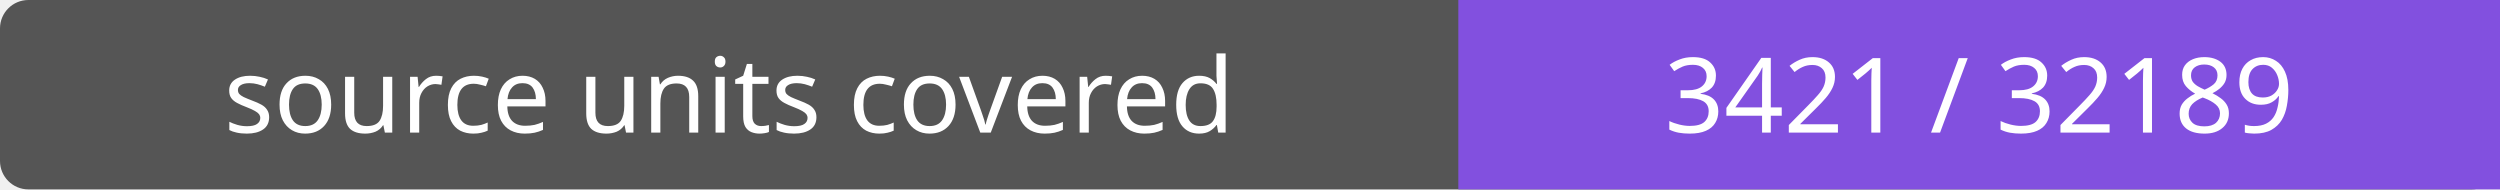
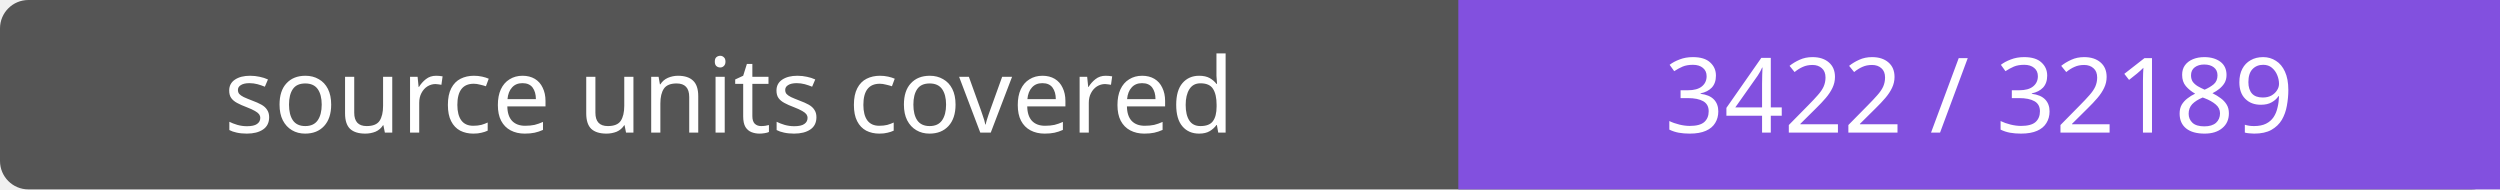
- <svg xmlns="http://www.w3.org/2000/svg" width="264" height="20" role="img" aria-label="source units covered: 3421 / 32189">
+ <svg xmlns="http://www.w3.org/2000/svg" width="264" height="20" role="img" aria-label="source units covered: 3422 / 32189">
  <rect width="264" height="20" rx="3" fill="#555" />
  <path fill="#8250df" d="M154 0h110v20H154z" />
  <g fill="#fff" text-anchor="middle" font-family="Verdana,sans-serif" font-size="11">
    <text x="77.0" y="14">source units covered</text>
-     <text x="209.0" y="14">3421 / 32189</text>
+     <text x="209.0" y="14">3422 / 32189</text>
  </g>
</svg>
